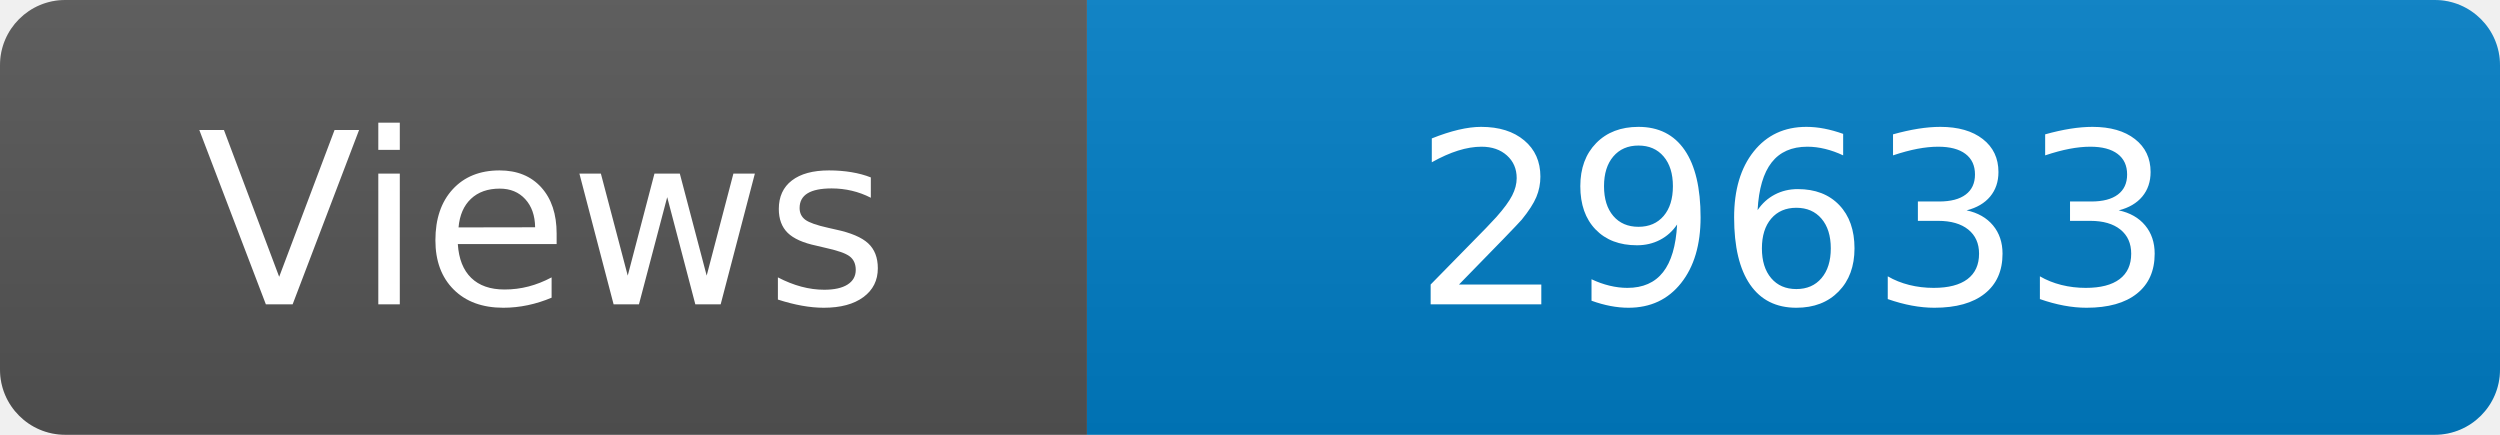
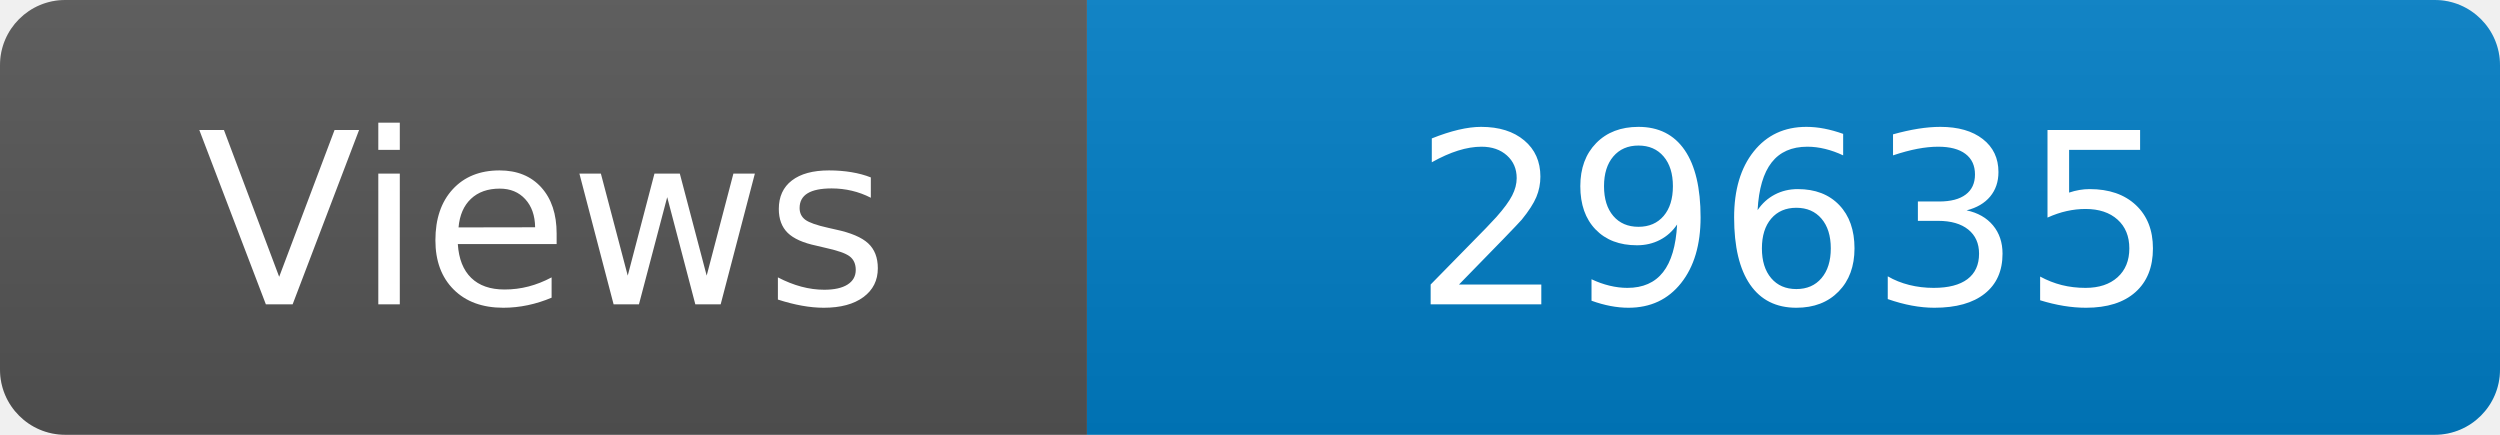
<svg xmlns="http://www.w3.org/2000/svg" width="115" height="20" role="img" aria-label="Maintained?: yes">
  <linearGradient id="s" x2="0" y2="100%">
    <stop offset="0" stop-color="#bbb" stop-opacity=".1" />
    <stop offset="1" stop-opacity=".1" />
  </linearGradient>
  <clipPath id="r">
    <rect width="115" height="20" rx="3" fill="#fff" />
  </clipPath>
  <g clip-path="url(#r)">
    <rect width="50" height="20" fill="#555" />
    <rect x="50" width="160" height="20" fill="#007ec6" />
    <rect width="115" height="20" fill="url(#s)" />
  </g>
  <g fill="#fff" text-anchor="middle" font-family="Verdana,Geneva,DejaVu Sans,sans-serif" font-size="110">
    <text x="250" y="140" transform="scale(.1)" fill="#fff">Views</text>
-     <text x="825" y="140" transform="scale(.1)" fill="#fff">29633</text>
+     <text x="825" y="140" transform="scale(.1)" fill="#fff">29635</text>
  </g>
</svg>
